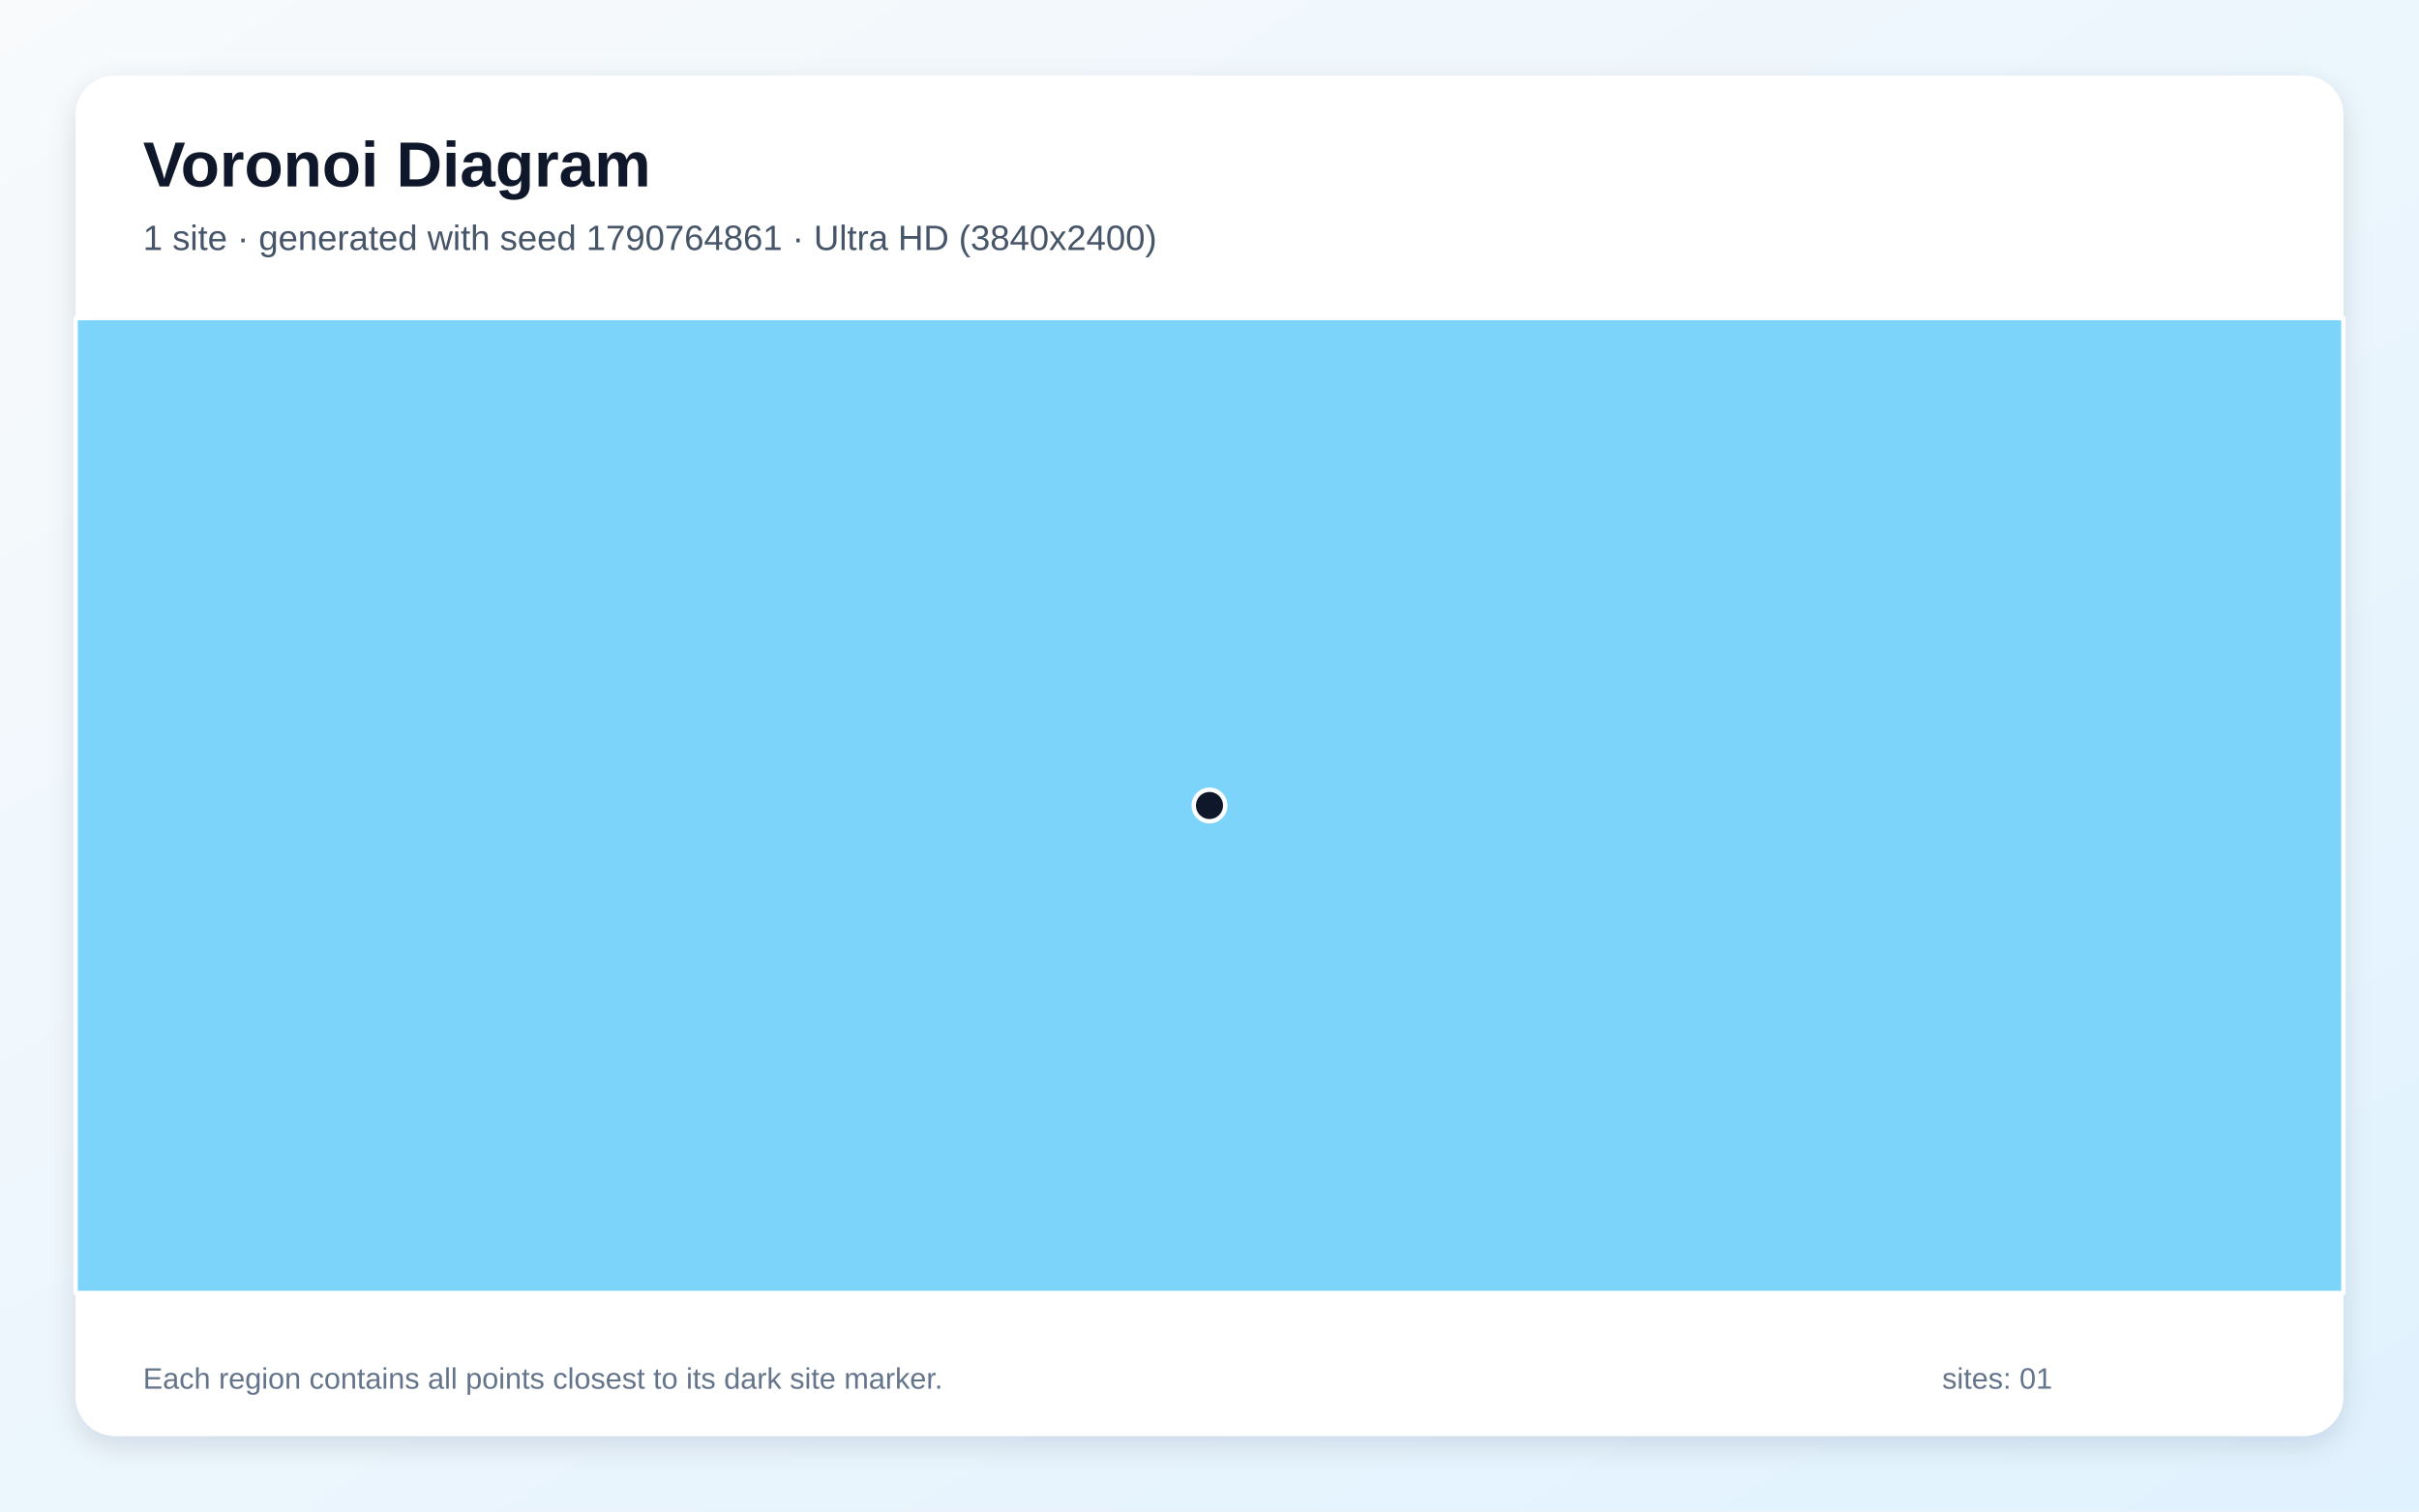
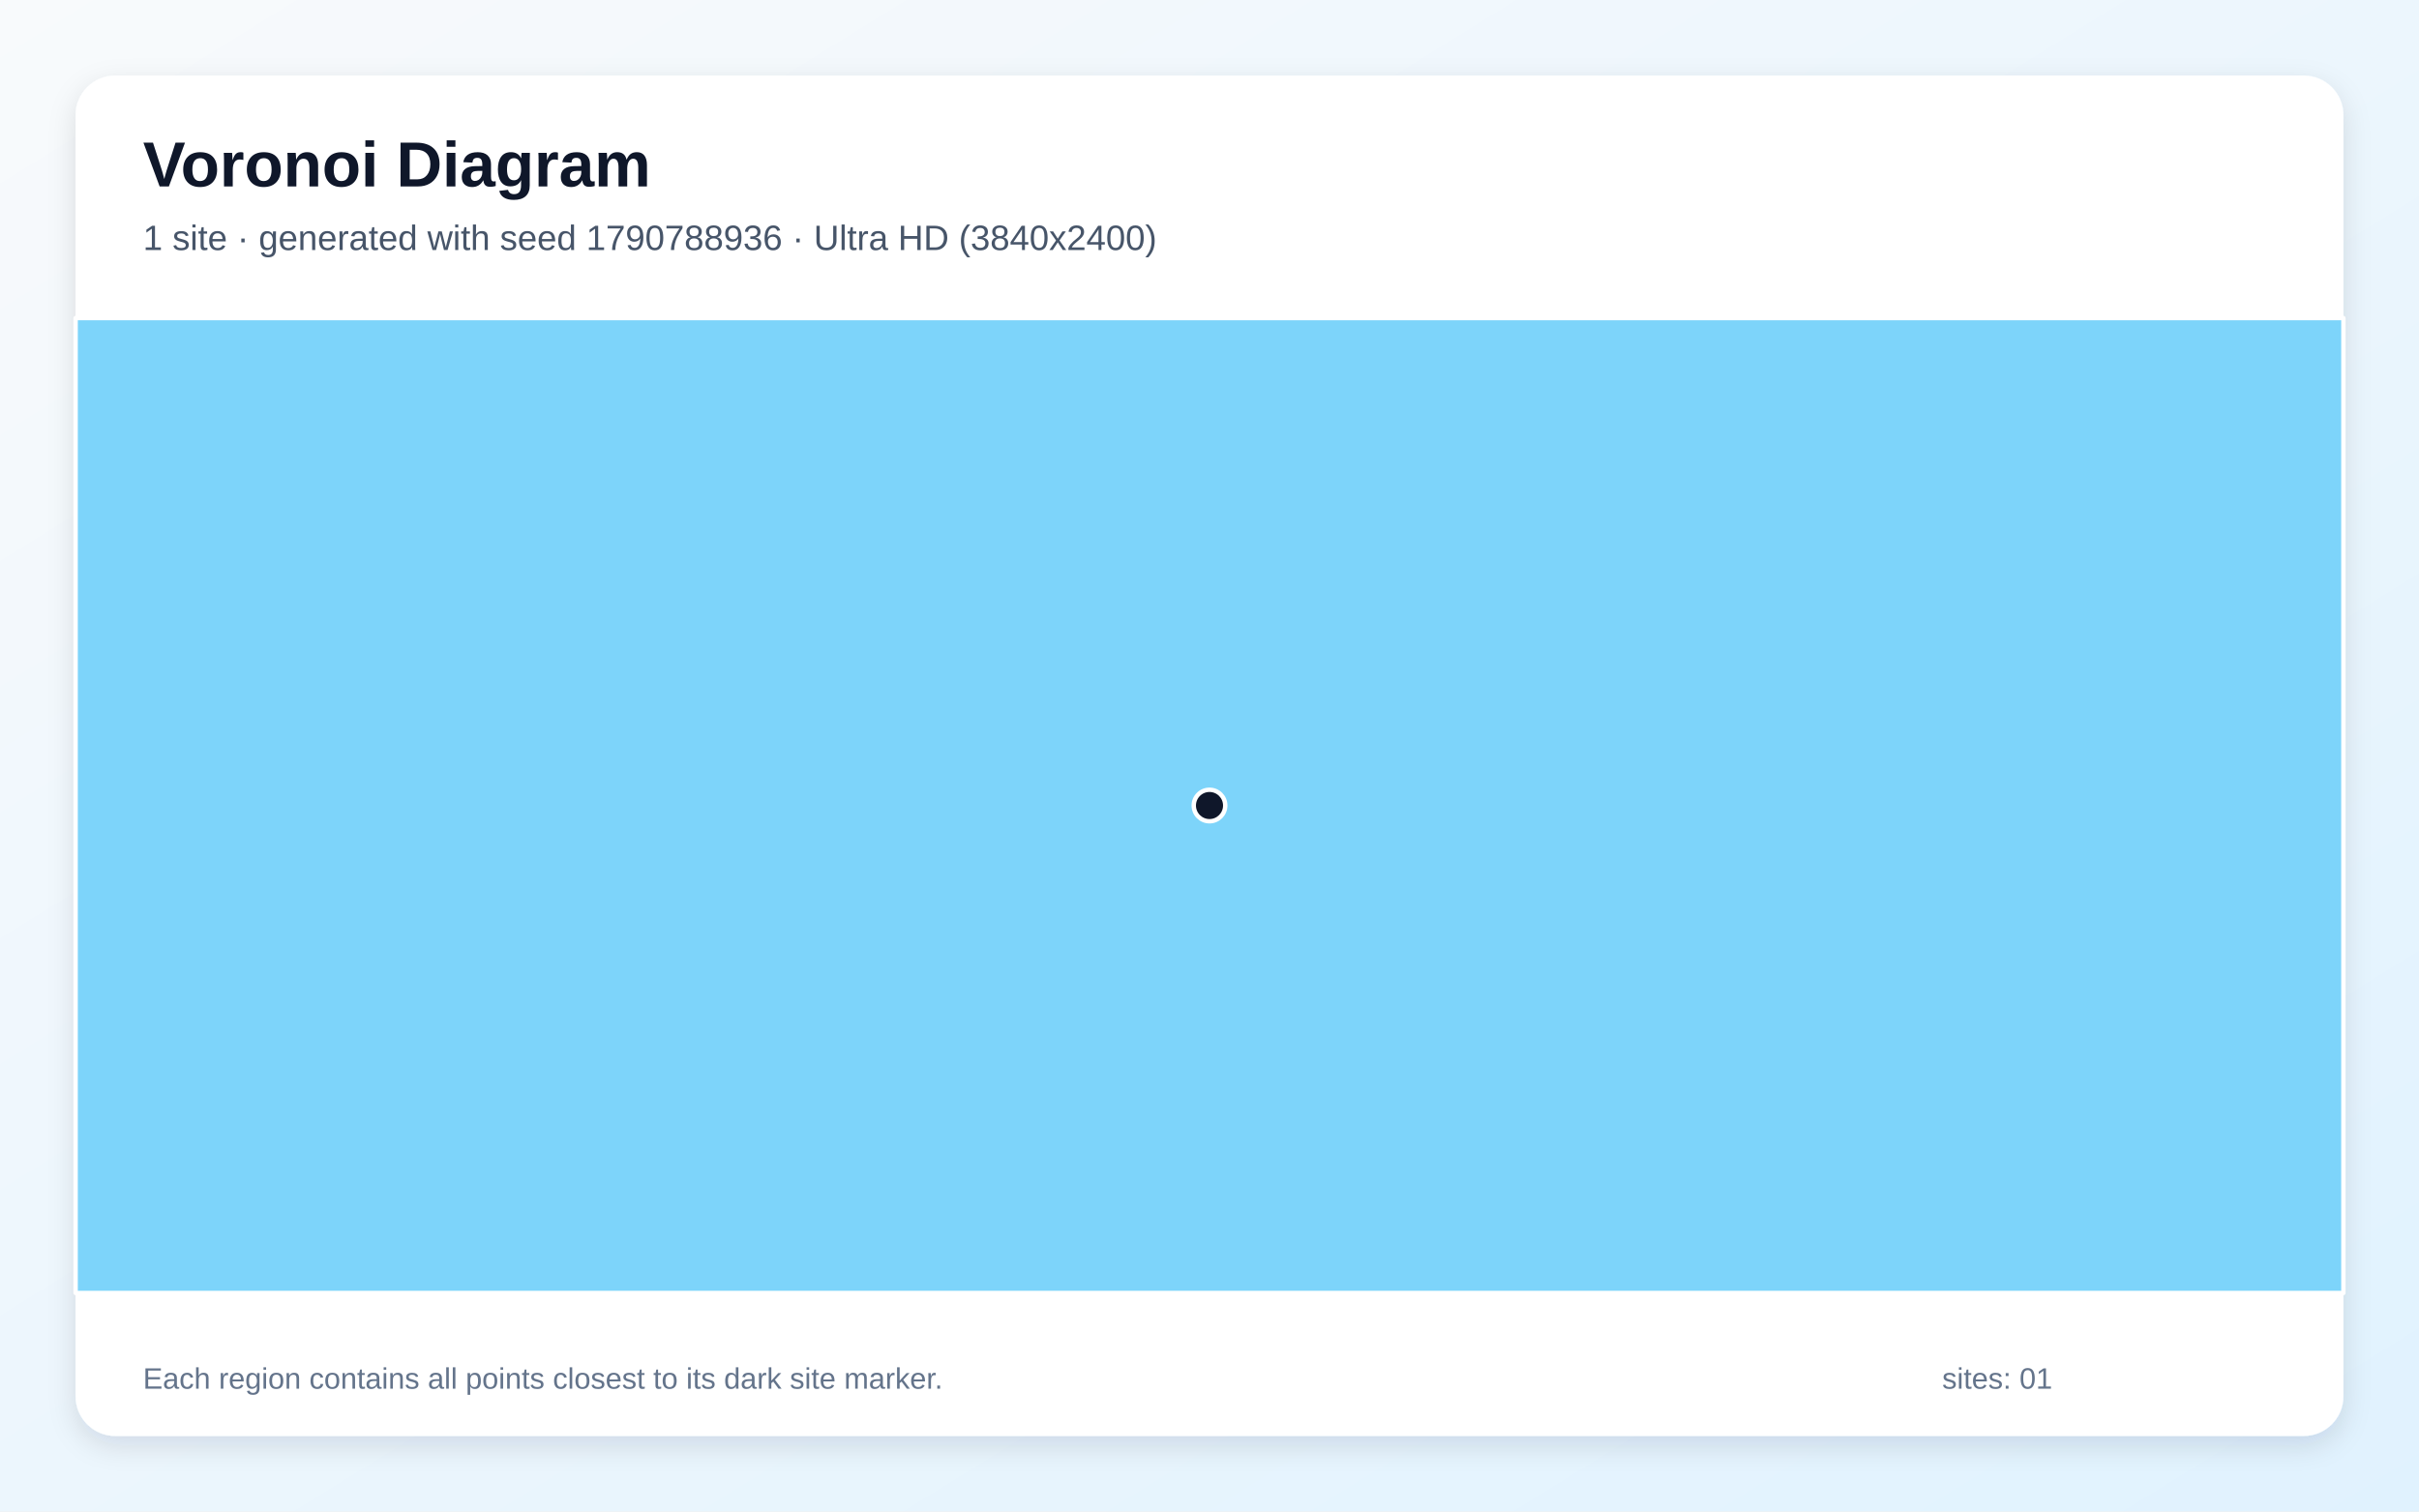
<svg xmlns="http://www.w3.org/2000/svg" width="3840" height="2400" viewBox="0 0 3840 2400" role="img" aria-labelledby="title description">
  <defs>
    <linearGradient id="background" x1="0" y1="0" x2="1" y2="1">
      <stop stop-color="#F8FAFC" />
      <stop offset="1" stop-color="#E0F2FE" />
    </linearGradient>
    <filter id="shadow" x="-5%" y="-5%" width="110%" height="110%">
      <feDropShadow dx="0" dy="15" stdDeviation="22" flood-color="#0F172A" flood-opacity=".12" />
    </filter>
  </defs>
  <rect width="3840" height="2400" fill="url(#background)" />
  <rect x="120" y="120" width="3600" height="2160" rx="63" fill="#FFFFFF" filter="url(#shadow)" />
  <g font-family="Arial, sans-serif">
    <text x="227" y="296" font-size="101" font-weight="700" fill="#0F172A">Voronoi Diagram</text>
-     <text x="227" y="397" font-size="56" fill="#475569">1 site · generated with seed 1790764861 · Ultra HD (3840x2400)</text>
+     <text x="227" y="397" font-size="56" fill="#475569">1 site · generated with seed 1790788936 · Ultra HD (3840x2400)</text>
  </g>
  <g stroke="#FFFFFF" stroke-width="7" stroke-linejoin="round">
    <polygon points="120.0,505.0 3720.0,505.0 3720.0,2053.0 120.0,2053.0" fill="#38BDF8" fill-opacity="0.65" />
  </g>
  <g>
    <circle cx="1920.0" cy="1279.0" r="25" fill="#0F172A" stroke="#FFFFFF" stroke-width="7" />
  </g>
  <g font-family="Arial, sans-serif" font-size="47" fill="#64748B">
    <text x="227" y="2205">Each region contains all points closest to its dark site marker.</text>
    <text x="3083" y="2205">sites: 01</text>
  </g>
</svg>
